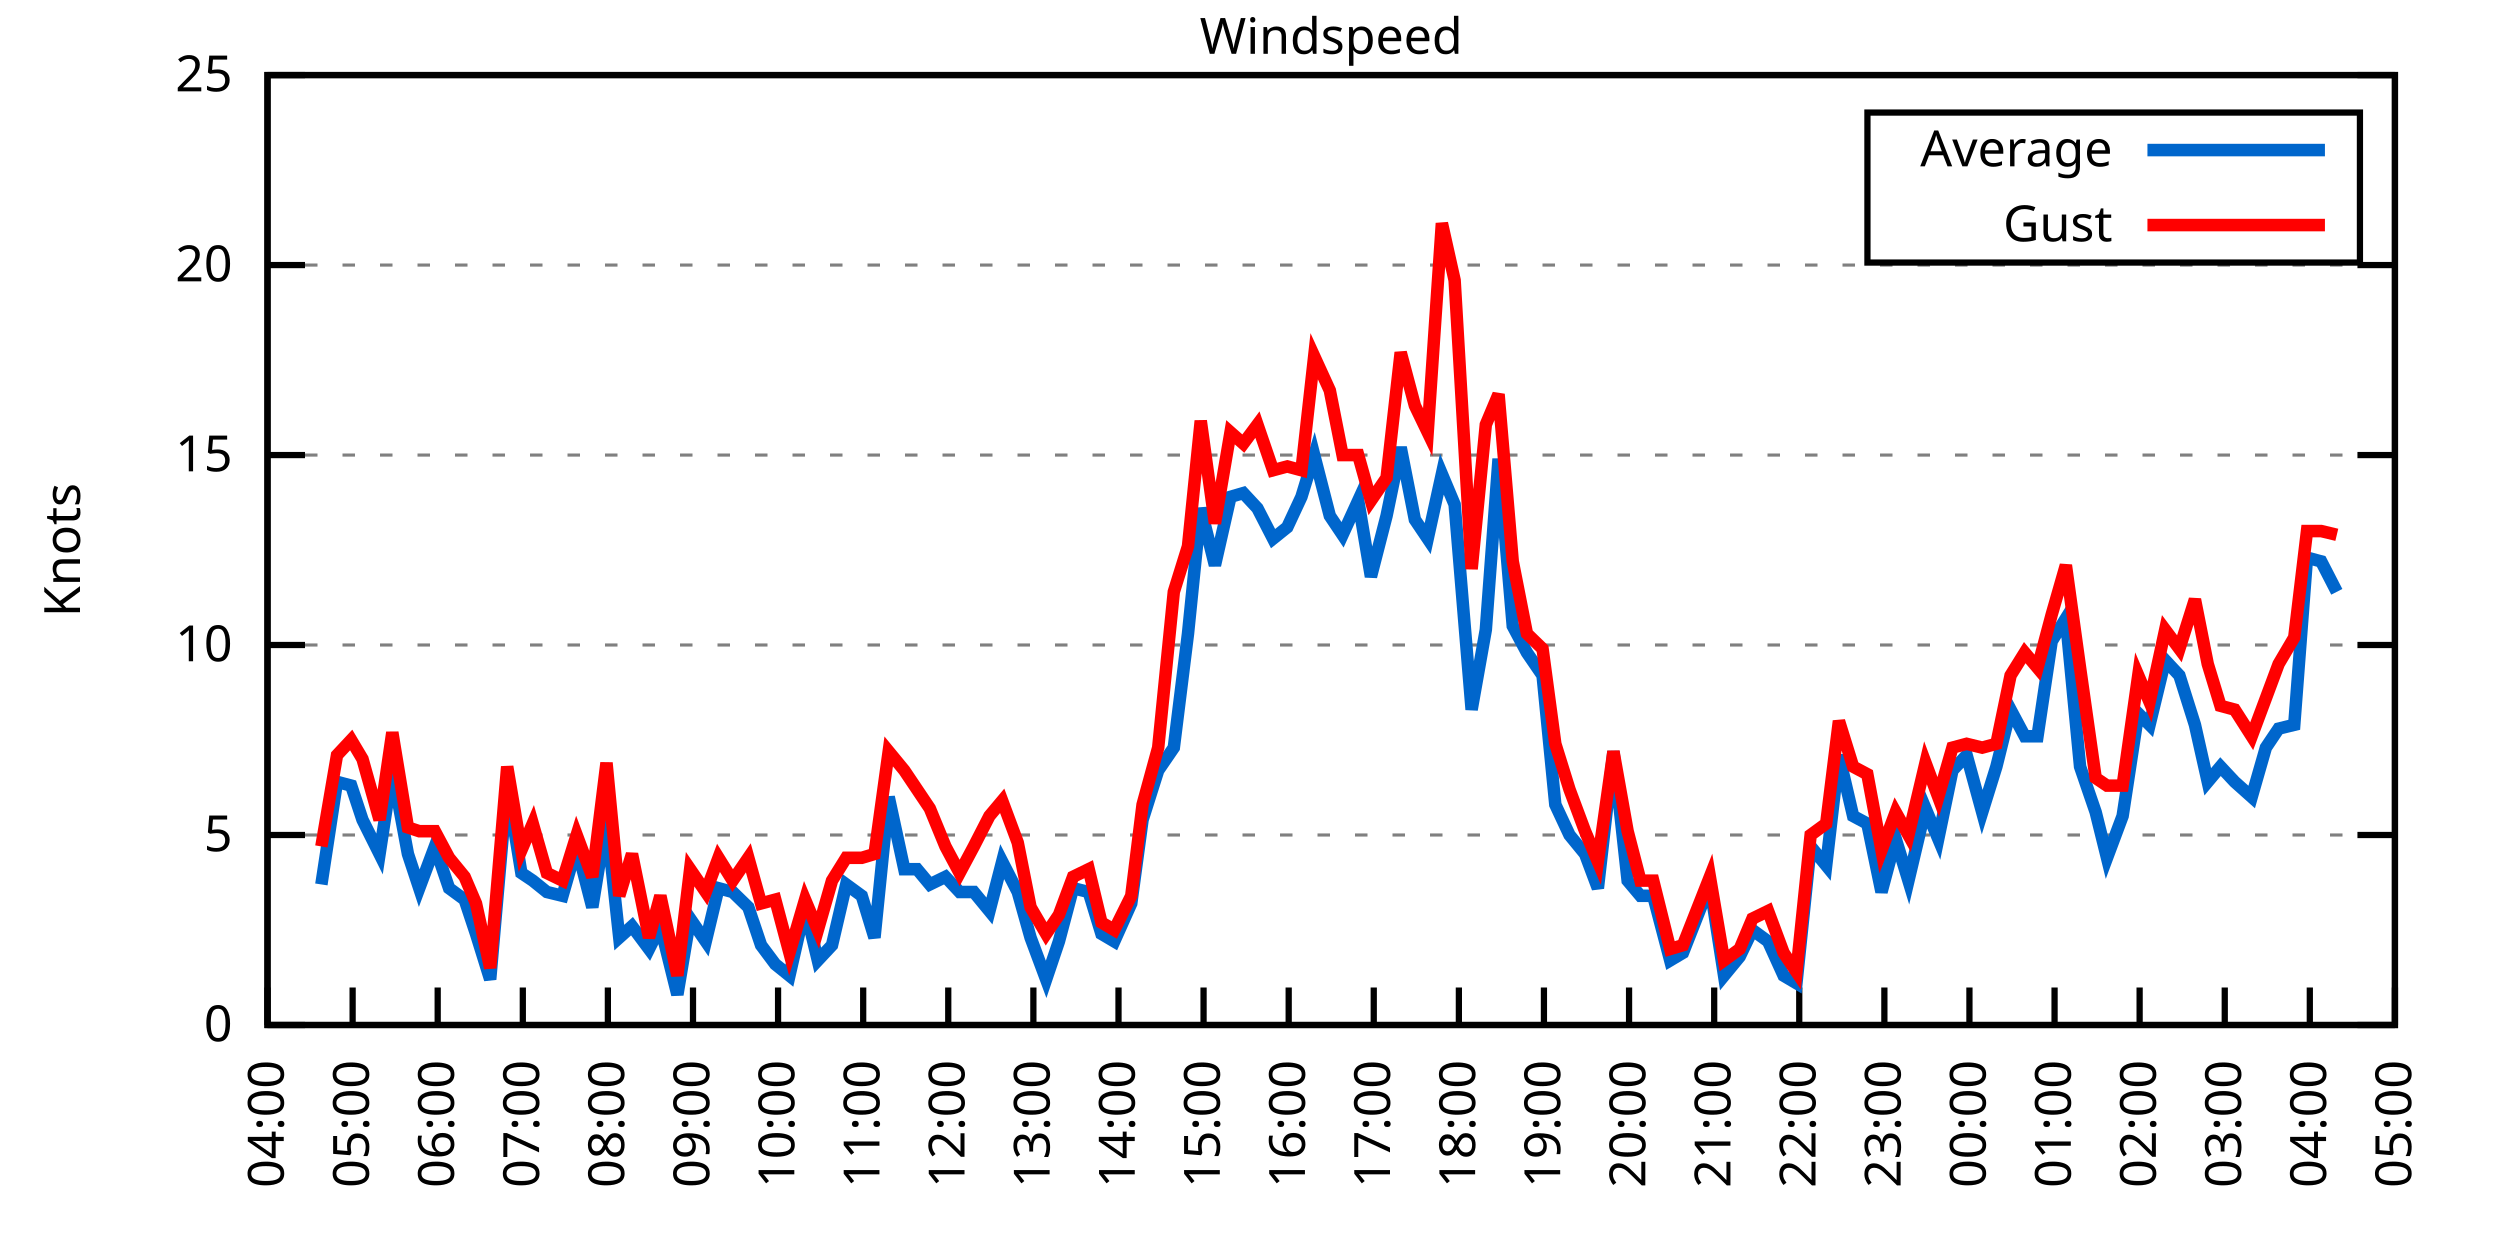
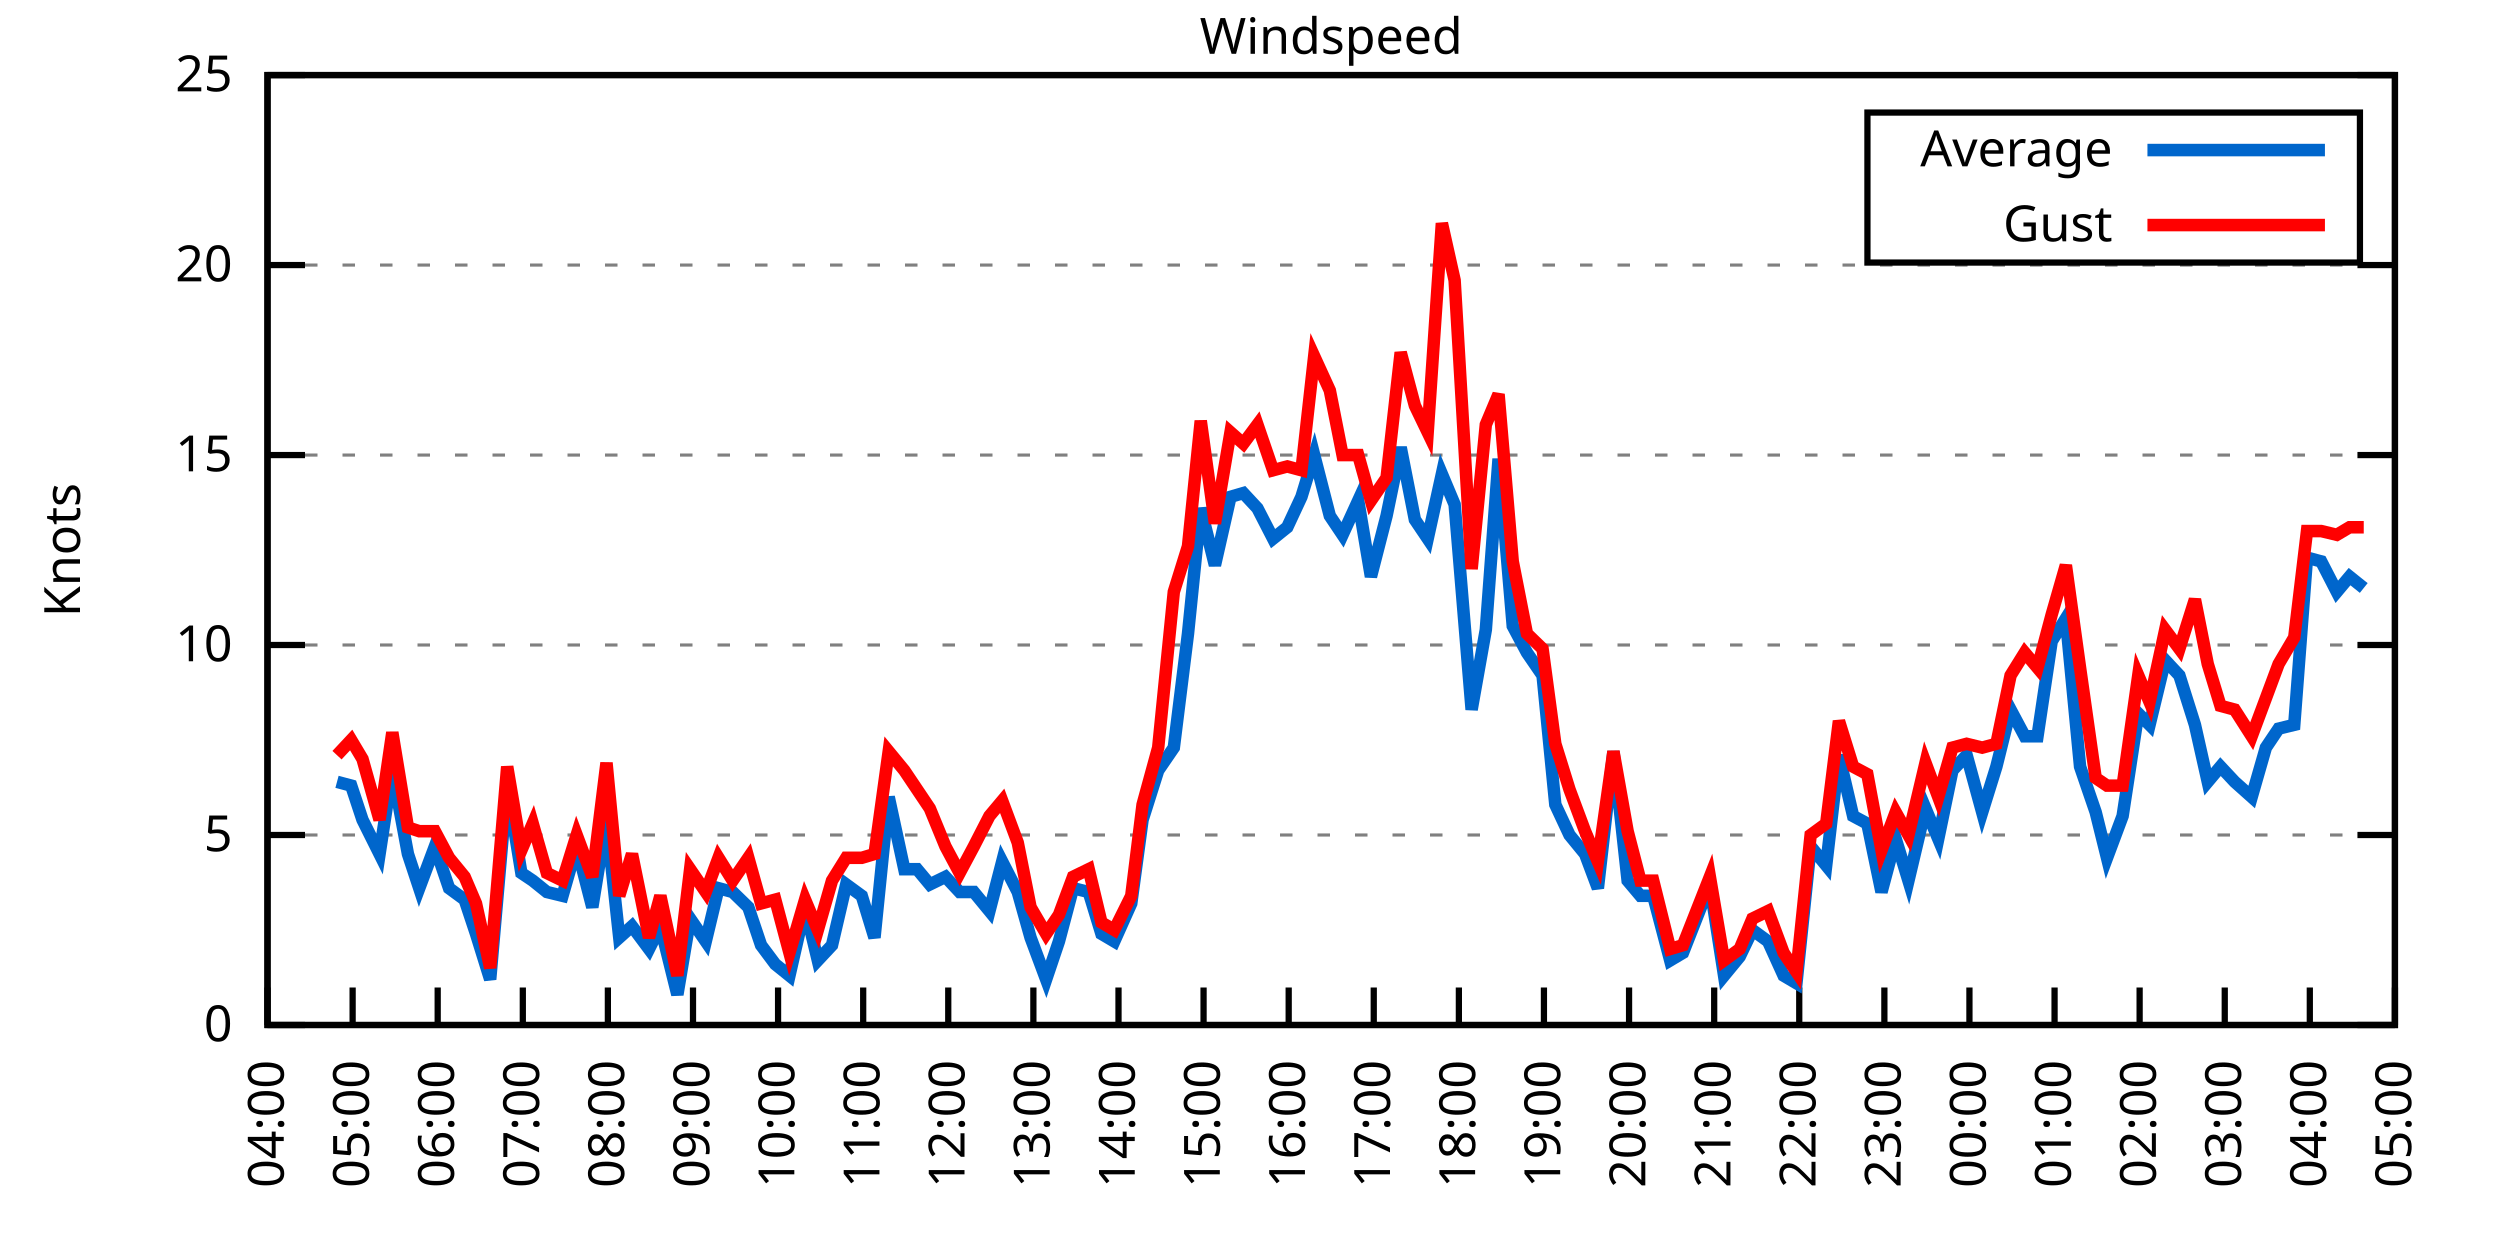
<svg xmlns="http://www.w3.org/2000/svg" xmlns:xlink="http://www.w3.org/1999/xlink" width="400" height="200" viewBox="0 0 400 200">
  <g id="gnuplot_canvas">
    <rect x="0" y="0" width="400" height="200" fill="none" />
    <defs>
      <circle id="gpDot" r="0.5" stroke-width="0.5" stroke="currentColor" />
      <path id="gpPt0" stroke-width="0.333" stroke="currentColor" d="M-1,0 h2 M0,-1 v2" />
      <path id="gpPt1" stroke-width="0.333" stroke="currentColor" d="M-1,-1 L1,1 M1,-1 L-1,1" />
      <path id="gpPt2" stroke-width="0.333" stroke="currentColor" d="M-1,0 L1,0 M0,-1 L0,1 M-1,-1 L1,1 M-1,1 L1,-1" />
      <rect id="gpPt3" stroke-width="0.333" stroke="currentColor" x="-1" y="-1" width="2" height="2" />
      <rect id="gpPt4" stroke-width="0.333" stroke="currentColor" fill="currentColor" x="-1" y="-1" width="2" height="2" />
      <circle id="gpPt5" stroke-width="0.333" stroke="currentColor" cx="0" cy="0" r="1" />
      <use xlink:href="#gpPt5" id="gpPt6" fill="currentColor" stroke="none" />
      <path id="gpPt7" stroke-width="0.333" stroke="currentColor" d="M0,-1.33 L-1.33,0.67 L1.33,0.67 z" />
      <use xlink:href="#gpPt7" id="gpPt8" fill="currentColor" stroke="none" />
      <use xlink:href="#gpPt7" id="gpPt9" stroke="currentColor" transform="rotate(180)" />
      <use xlink:href="#gpPt9" id="gpPt10" fill="currentColor" stroke="none" />
      <use xlink:href="#gpPt3" id="gpPt11" stroke="currentColor" transform="rotate(45)" />
      <use xlink:href="#gpPt11" id="gpPt12" fill="currentColor" stroke="none" />
      <path id="gpPt13" stroke-width="0.333" stroke="currentColor" d="M0,1.330 L1.265,0.411 L0.782,-1.067 L-0.782,-1.076 L-1.265,0.411 z" />
      <use xlink:href="#gpPt13" id="gpPt14" fill="currentColor" stroke="none" />
      <filter id="textbox" filterUnits="objectBoundingBox" x="0" y="0" height="1" width="1">
        <feFlood flood-color="white" flood-opacity="1" result="bgnd" />
        <feComposite in="SourceGraphic" in2="bgnd" operator="atop" />
      </filter>
      <filter id="greybox" filterUnits="objectBoundingBox" x="0" y="0" height="1" width="1">
        <feFlood flood-color="lightgrey" flood-opacity="1" result="grey" />
        <feComposite in="SourceGraphic" in2="grey" operator="atop" />
      </filter>
    </defs>
    <g fill="none" color="white" stroke="currentColor" stroke-width="1.00" stroke-linecap="butt" stroke-linejoin="miter">
</g>
    <g fill="none" color="black" stroke="currentColor" stroke-width="1.00" stroke-linecap="butt" stroke-linejoin="miter">
      <g stroke="none" shape-rendering="crispEdges">
        <polygon fill="rgb(255, 255, 255)" points="42.80,164.00 383.18,164.00 383.18,12.02 42.80,12.02 " />
      </g>
    </g>
    <g fill="none" color="black" stroke="currentColor" stroke-width="1.00" stroke-linecap="butt" stroke-linejoin="miter">
</g>
    <g fill="none" color="black" stroke="black" stroke-width="0.50" stroke-linecap="butt" stroke-linejoin="miter">
</g>
    <g fill="none" color="gray" stroke="currentColor" stroke-width="0.50" stroke-linecap="butt" stroke-linejoin="miter">
      <path stroke="gray" stroke-dasharray="2,4" class="gridline" d="M42.80,164.00 L383.19,164.00  " />
    </g>
    <g fill="none" color="gray" stroke="gray" stroke-width="1.00" stroke-linecap="butt" stroke-linejoin="miter">
</g>
    <g fill="none" color="black" stroke="currentColor" stroke-width="1.00" stroke-linecap="butt" stroke-linejoin="miter">
      <path stroke="black" d="M42.80,164.00 L48.80,164.00 M383.19,164.00 L377.19,164.00  " />
      <g transform="translate(37.20,166.60)" stroke="none" fill="black" font-family="Sans" font-size="8.00" text-anchor="end">
        <text>
          <tspan font-family="Sans"> 0</tspan>
        </text>
      </g>
    </g>
    <g fill="none" color="black" stroke="currentColor" stroke-width="1.00" stroke-linecap="butt" stroke-linejoin="miter">
</g>
    <g fill="none" color="black" stroke="black" stroke-width="0.50" stroke-linecap="butt" stroke-linejoin="miter">
</g>
    <g fill="none" color="gray" stroke="currentColor" stroke-width="0.50" stroke-linecap="butt" stroke-linejoin="miter">
      <path stroke="gray" stroke-dasharray="2,4" class="gridline" d="M42.80,133.60 L383.19,133.60  " />
    </g>
    <g fill="none" color="gray" stroke="gray" stroke-width="1.00" stroke-linecap="butt" stroke-linejoin="miter">
</g>
    <g fill="none" color="black" stroke="currentColor" stroke-width="1.00" stroke-linecap="butt" stroke-linejoin="miter">
      <path stroke="black" d="M42.80,133.60 L48.80,133.60 M383.19,133.60 L377.19,133.60  " />
      <g transform="translate(37.20,136.20)" stroke="none" fill="black" font-family="Sans" font-size="8.00" text-anchor="end">
        <text>
          <tspan font-family="Sans"> 5</tspan>
        </text>
      </g>
    </g>
    <g fill="none" color="black" stroke="currentColor" stroke-width="1.00" stroke-linecap="butt" stroke-linejoin="miter">
</g>
    <g fill="none" color="black" stroke="black" stroke-width="0.50" stroke-linecap="butt" stroke-linejoin="miter">
</g>
    <g fill="none" color="gray" stroke="currentColor" stroke-width="0.50" stroke-linecap="butt" stroke-linejoin="miter">
      <path stroke="gray" stroke-dasharray="2,4" class="gridline" d="M42.80,103.20 L383.19,103.20  " />
    </g>
    <g fill="none" color="gray" stroke="gray" stroke-width="1.00" stroke-linecap="butt" stroke-linejoin="miter">
</g>
    <g fill="none" color="black" stroke="currentColor" stroke-width="1.00" stroke-linecap="butt" stroke-linejoin="miter">
      <path stroke="black" d="M42.80,103.20 L48.80,103.20 M383.19,103.20 L377.19,103.20  " />
      <g transform="translate(37.20,105.80)" stroke="none" fill="black" font-family="Sans" font-size="8.00" text-anchor="end">
        <text>
          <tspan font-family="Sans"> 10</tspan>
        </text>
      </g>
    </g>
    <g fill="none" color="black" stroke="currentColor" stroke-width="1.00" stroke-linecap="butt" stroke-linejoin="miter">
</g>
    <g fill="none" color="black" stroke="black" stroke-width="0.50" stroke-linecap="butt" stroke-linejoin="miter">
</g>
    <g fill="none" color="gray" stroke="currentColor" stroke-width="0.50" stroke-linecap="butt" stroke-linejoin="miter">
      <path stroke="gray" stroke-dasharray="2,4" class="gridline" d="M42.80,72.81 L383.19,72.81  " />
    </g>
    <g fill="none" color="gray" stroke="gray" stroke-width="1.00" stroke-linecap="butt" stroke-linejoin="miter">
</g>
    <g fill="none" color="black" stroke="currentColor" stroke-width="1.00" stroke-linecap="butt" stroke-linejoin="miter">
      <path stroke="black" d="M42.80,72.81 L48.80,72.81 M383.19,72.81 L377.19,72.81  " />
      <g transform="translate(37.20,75.41)" stroke="none" fill="black" font-family="Sans" font-size="8.00" text-anchor="end">
        <text>
          <tspan font-family="Sans"> 15</tspan>
        </text>
      </g>
    </g>
    <g fill="none" color="black" stroke="currentColor" stroke-width="1.00" stroke-linecap="butt" stroke-linejoin="miter">
</g>
    <g fill="none" color="black" stroke="black" stroke-width="0.50" stroke-linecap="butt" stroke-linejoin="miter">
</g>
    <g fill="none" color="gray" stroke="currentColor" stroke-width="0.50" stroke-linecap="butt" stroke-linejoin="miter">
      <path stroke="gray" stroke-dasharray="2,4" class="gridline" d="M42.80,42.41 L383.19,42.41  " />
    </g>
    <g fill="none" color="gray" stroke="gray" stroke-width="1.00" stroke-linecap="butt" stroke-linejoin="miter">
</g>
    <g fill="none" color="black" stroke="currentColor" stroke-width="1.00" stroke-linecap="butt" stroke-linejoin="miter">
      <path stroke="black" d="M42.80,42.41 L48.80,42.41 M383.19,42.41 L377.19,42.41  " />
      <g transform="translate(37.20,45.01)" stroke="none" fill="black" font-family="Sans" font-size="8.00" text-anchor="end">
        <text>
          <tspan font-family="Sans"> 20</tspan>
        </text>
      </g>
    </g>
    <g fill="none" color="black" stroke="currentColor" stroke-width="1.00" stroke-linecap="butt" stroke-linejoin="miter">
</g>
    <g fill="none" color="black" stroke="black" stroke-width="0.50" stroke-linecap="butt" stroke-linejoin="miter">
</g>
    <g fill="none" color="gray" stroke="currentColor" stroke-width="0.50" stroke-linecap="butt" stroke-linejoin="miter">
      <path stroke="gray" stroke-dasharray="2,4" class="gridline" d="M42.80,12.01 L383.19,12.01  " />
    </g>
    <g fill="none" color="gray" stroke="gray" stroke-width="1.00" stroke-linecap="butt" stroke-linejoin="miter">
</g>
    <g fill="none" color="black" stroke="currentColor" stroke-width="1.00" stroke-linecap="butt" stroke-linejoin="miter">
      <path stroke="black" d="M42.80,12.01 L48.80,12.01 M383.19,12.01 L377.19,12.01  " />
      <g transform="translate(37.20,14.61)" stroke="none" fill="black" font-family="Sans" font-size="8.00" text-anchor="end">
        <text>
          <tspan font-family="Sans"> 25</tspan>
        </text>
      </g>
    </g>
    <g fill="none" color="black" stroke="currentColor" stroke-width="1.00" stroke-linecap="butt" stroke-linejoin="miter">
      <path stroke="black" d="M42.80,164.00 L42.80,158.00  " />
      <g transform="translate(45.40,169.60) rotate(270.00)" stroke="none" fill="black" font-family="Sans" font-size="8.00" text-anchor="end">
        <text>
          <tspan font-family="Sans">04:00</tspan>
        </text>
      </g>
    </g>
    <g fill="none" color="black" stroke="currentColor" stroke-width="1.00" stroke-linecap="butt" stroke-linejoin="miter">
      <path stroke="black" d="M56.42,164.00 L56.42,158.00  " />
      <g transform="translate(59.02,169.60) rotate(270.00)" stroke="none" fill="black" font-family="Sans" font-size="8.00" text-anchor="end">
        <text>
          <tspan font-family="Sans">05:00</tspan>
        </text>
      </g>
    </g>
    <g fill="none" color="black" stroke="currentColor" stroke-width="1.00" stroke-linecap="butt" stroke-linejoin="miter">
      <path stroke="black" d="M70.03,164.00 L70.03,158.00  " />
      <g transform="translate(72.63,169.60) rotate(270.00)" stroke="none" fill="black" font-family="Sans" font-size="8.00" text-anchor="end">
        <text>
          <tspan font-family="Sans">06:00</tspan>
        </text>
      </g>
    </g>
    <g fill="none" color="black" stroke="currentColor" stroke-width="1.00" stroke-linecap="butt" stroke-linejoin="miter">
      <path stroke="black" d="M83.65,164.00 L83.65,158.00  " />
      <g transform="translate(86.25,169.60) rotate(270.00)" stroke="none" fill="black" font-family="Sans" font-size="8.00" text-anchor="end">
        <text>
          <tspan font-family="Sans">07:00</tspan>
        </text>
      </g>
    </g>
    <g fill="none" color="black" stroke="currentColor" stroke-width="1.00" stroke-linecap="butt" stroke-linejoin="miter">
      <path stroke="black" d="M97.26,164.00 L97.26,158.00  " />
      <g transform="translate(99.86,169.60) rotate(270.00)" stroke="none" fill="black" font-family="Sans" font-size="8.00" text-anchor="end">
        <text>
          <tspan font-family="Sans">08:00</tspan>
        </text>
      </g>
    </g>
    <g fill="none" color="black" stroke="currentColor" stroke-width="1.00" stroke-linecap="butt" stroke-linejoin="miter">
      <path stroke="black" d="M110.88,164.00 L110.88,158.00  " />
      <g transform="translate(113.48,169.60) rotate(270.00)" stroke="none" fill="black" font-family="Sans" font-size="8.00" text-anchor="end">
        <text>
          <tspan font-family="Sans">09:00</tspan>
        </text>
      </g>
    </g>
    <g fill="none" color="black" stroke="currentColor" stroke-width="1.00" stroke-linecap="butt" stroke-linejoin="miter">
      <path stroke="black" d="M124.49,164.00 L124.49,158.00  " />
      <g transform="translate(127.09,169.60) rotate(270.00)" stroke="none" fill="black" font-family="Sans" font-size="8.00" text-anchor="end">
        <text>
          <tspan font-family="Sans">10:00</tspan>
        </text>
      </g>
    </g>
    <g fill="none" color="black" stroke="currentColor" stroke-width="1.00" stroke-linecap="butt" stroke-linejoin="miter">
      <path stroke="black" d="M138.11,164.00 L138.11,158.00  " />
      <g transform="translate(140.71,169.60) rotate(270.00)" stroke="none" fill="black" font-family="Sans" font-size="8.00" text-anchor="end">
        <text>
          <tspan font-family="Sans">11:00</tspan>
        </text>
      </g>
    </g>
    <g fill="none" color="black" stroke="currentColor" stroke-width="1.00" stroke-linecap="butt" stroke-linejoin="miter">
      <path stroke="black" d="M151.72,164.00 L151.72,158.00  " />
      <g transform="translate(154.32,169.60) rotate(270.00)" stroke="none" fill="black" font-family="Sans" font-size="8.00" text-anchor="end">
        <text>
          <tspan font-family="Sans">12:00</tspan>
        </text>
      </g>
    </g>
    <g fill="none" color="black" stroke="currentColor" stroke-width="1.00" stroke-linecap="butt" stroke-linejoin="miter">
      <path stroke="black" d="M165.34,164.00 L165.34,158.00  " />
      <g transform="translate(167.94,169.60) rotate(270.00)" stroke="none" fill="black" font-family="Sans" font-size="8.00" text-anchor="end">
        <text>
          <tspan font-family="Sans">13:00</tspan>
        </text>
      </g>
    </g>
    <g fill="none" color="black" stroke="currentColor" stroke-width="1.00" stroke-linecap="butt" stroke-linejoin="miter">
      <path stroke="black" d="M178.96,164.00 L178.96,158.00  " />
      <g transform="translate(181.56,169.60) rotate(270.00)" stroke="none" fill="black" font-family="Sans" font-size="8.00" text-anchor="end">
        <text>
          <tspan font-family="Sans">14:00</tspan>
        </text>
      </g>
    </g>
    <g fill="none" color="black" stroke="currentColor" stroke-width="1.00" stroke-linecap="butt" stroke-linejoin="miter">
      <path stroke="black" d="M192.57,164.00 L192.57,158.00  " />
      <g transform="translate(195.17,169.60) rotate(270.00)" stroke="none" fill="black" font-family="Sans" font-size="8.00" text-anchor="end">
        <text>
          <tspan font-family="Sans">15:00</tspan>
        </text>
      </g>
    </g>
    <g fill="none" color="black" stroke="currentColor" stroke-width="1.00" stroke-linecap="butt" stroke-linejoin="miter">
      <path stroke="black" d="M206.19,164.00 L206.19,158.00  " />
      <g transform="translate(208.79,169.60) rotate(270.00)" stroke="none" fill="black" font-family="Sans" font-size="8.00" text-anchor="end">
        <text>
          <tspan font-family="Sans">16:00</tspan>
        </text>
      </g>
    </g>
    <g fill="none" color="black" stroke="currentColor" stroke-width="1.00" stroke-linecap="butt" stroke-linejoin="miter">
      <path stroke="black" d="M219.80,164.00 L219.80,158.00  " />
      <g transform="translate(222.40,169.60) rotate(270.00)" stroke="none" fill="black" font-family="Sans" font-size="8.00" text-anchor="end">
        <text>
          <tspan font-family="Sans">17:00</tspan>
        </text>
      </g>
    </g>
    <g fill="none" color="black" stroke="currentColor" stroke-width="1.00" stroke-linecap="butt" stroke-linejoin="miter">
      <path stroke="black" d="M233.42,164.00 L233.42,158.00  " />
      <g transform="translate(236.02,169.60) rotate(270.00)" stroke="none" fill="black" font-family="Sans" font-size="8.00" text-anchor="end">
        <text>
          <tspan font-family="Sans">18:00</tspan>
        </text>
      </g>
    </g>
    <g fill="none" color="black" stroke="currentColor" stroke-width="1.00" stroke-linecap="butt" stroke-linejoin="miter">
      <path stroke="black" d="M247.03,164.00 L247.03,158.00  " />
      <g transform="translate(249.63,169.60) rotate(270.00)" stroke="none" fill="black" font-family="Sans" font-size="8.00" text-anchor="end">
        <text>
          <tspan font-family="Sans">19:00</tspan>
        </text>
      </g>
    </g>
    <g fill="none" color="black" stroke="currentColor" stroke-width="1.00" stroke-linecap="butt" stroke-linejoin="miter">
      <path stroke="black" d="M260.65,164.00 L260.65,158.00  " />
      <g transform="translate(263.25,169.60) rotate(270.00)" stroke="none" fill="black" font-family="Sans" font-size="8.00" text-anchor="end">
        <text>
          <tspan font-family="Sans">20:00</tspan>
        </text>
      </g>
    </g>
    <g fill="none" color="black" stroke="currentColor" stroke-width="1.00" stroke-linecap="butt" stroke-linejoin="miter">
      <path stroke="black" d="M274.27,164.00 L274.27,158.00  " />
      <g transform="translate(276.87,169.60) rotate(270.00)" stroke="none" fill="black" font-family="Sans" font-size="8.00" text-anchor="end">
        <text>
          <tspan font-family="Sans">21:00</tspan>
        </text>
      </g>
    </g>
    <g fill="none" color="black" stroke="currentColor" stroke-width="1.00" stroke-linecap="butt" stroke-linejoin="miter">
      <path stroke="black" d="M287.88,164.00 L287.88,158.00  " />
      <g transform="translate(290.48,169.60) rotate(270.00)" stroke="none" fill="black" font-family="Sans" font-size="8.00" text-anchor="end">
        <text>
          <tspan font-family="Sans">22:00</tspan>
        </text>
      </g>
    </g>
    <g fill="none" color="black" stroke="currentColor" stroke-width="1.00" stroke-linecap="butt" stroke-linejoin="miter">
      <path stroke="black" d="M301.50,164.00 L301.50,158.00  " />
      <g transform="translate(304.10,169.60) rotate(270.00)" stroke="none" fill="black" font-family="Sans" font-size="8.00" text-anchor="end">
        <text>
          <tspan font-family="Sans">23:00</tspan>
        </text>
      </g>
    </g>
    <g fill="none" color="black" stroke="currentColor" stroke-width="1.00" stroke-linecap="butt" stroke-linejoin="miter">
      <path stroke="black" d="M315.11,164.00 L315.11,158.00  " />
      <g transform="translate(317.71,169.60) rotate(270.00)" stroke="none" fill="black" font-family="Sans" font-size="8.00" text-anchor="end">
        <text>
          <tspan font-family="Sans">00:00</tspan>
        </text>
      </g>
    </g>
    <g fill="none" color="black" stroke="currentColor" stroke-width="1.00" stroke-linecap="butt" stroke-linejoin="miter">
      <path stroke="black" d="M328.73,164.00 L328.73,158.00  " />
      <g transform="translate(331.33,169.60) rotate(270.00)" stroke="none" fill="black" font-family="Sans" font-size="8.00" text-anchor="end">
        <text>
          <tspan font-family="Sans">01:00</tspan>
        </text>
      </g>
    </g>
    <g fill="none" color="black" stroke="currentColor" stroke-width="1.00" stroke-linecap="butt" stroke-linejoin="miter">
      <path stroke="black" d="M342.34,164.00 L342.34,158.00  " />
      <g transform="translate(344.94,169.60) rotate(270.00)" stroke="none" fill="black" font-family="Sans" font-size="8.00" text-anchor="end">
        <text>
          <tspan font-family="Sans">02:00</tspan>
        </text>
      </g>
    </g>
    <g fill="none" color="black" stroke="currentColor" stroke-width="1.00" stroke-linecap="butt" stroke-linejoin="miter">
      <path stroke="black" d="M355.96,164.00 L355.96,158.00  " />
      <g transform="translate(358.56,169.60) rotate(270.00)" stroke="none" fill="black" font-family="Sans" font-size="8.00" text-anchor="end">
        <text>
          <tspan font-family="Sans">03:00</tspan>
        </text>
      </g>
    </g>
    <g fill="none" color="black" stroke="currentColor" stroke-width="1.00" stroke-linecap="butt" stroke-linejoin="miter">
      <path stroke="black" d="M369.57,164.00 L369.57,158.00  " />
      <g transform="translate(372.17,169.60) rotate(270.00)" stroke="none" fill="black" font-family="Sans" font-size="8.00" text-anchor="end">
        <text>
          <tspan font-family="Sans">04:00</tspan>
        </text>
      </g>
    </g>
    <g fill="none" color="black" stroke="currentColor" stroke-width="1.00" stroke-linecap="butt" stroke-linejoin="miter">
      <path stroke="black" d="M383.19,164.00 L383.19,158.00  " />
      <g transform="translate(385.79,169.60) rotate(270.00)" stroke="none" fill="black" font-family="Sans" font-size="8.00" text-anchor="end">
        <text>
          <tspan font-family="Sans">05:00</tspan>
        </text>
      </g>
    </g>
    <g fill="none" color="black" stroke="currentColor" stroke-width="1.00" stroke-linecap="butt" stroke-linejoin="miter">
</g>
    <g fill="none" color="black" stroke="currentColor" stroke-width="1.00" stroke-linecap="butt" stroke-linejoin="miter">
      <path stroke="black" d="M42.80,12.01 L42.80,164.00 L383.19,164.00 L383.19,12.01 L42.80,12.01 Z  " />
    </g>
    <g fill="none" color="black" stroke="currentColor" stroke-width="1.00" stroke-linecap="butt" stroke-linejoin="miter">
</g>
    <g fill="none" color="black" stroke="currentColor" stroke-width="1.00" stroke-linecap="butt" stroke-linejoin="miter">
      <path stroke="black" d="M298.79,42.01 L298.79,18.01 L377.59,18.01 L377.59,42.01 L298.79,42.01 Z  " />
    </g>
    <g id="Windspeed_plot_1">
      <g fill="none" color="white" stroke="black" stroke-width="2.00" stroke-linecap="butt" stroke-linejoin="miter">
</g>
      <g fill="none" color="black" stroke="currentColor" stroke-width="2.00" stroke-linecap="butt" stroke-linejoin="miter">
        <g transform="translate(337.99,26.61)" stroke="none" fill="black" font-family="Sans" font-size="8.00" text-anchor="end">
          <text>
            <tspan font-family="Sans">Average</tspan>
          </text>
        </g>
      </g>
      <g fill="none" color="black" stroke="currentColor" stroke-width="2.00" stroke-linecap="butt" stroke-linejoin="miter">
-         <path stroke="rgb(  0, 102, 204)" d="M343.59,24.01 L371.99,24.01 M51.42,141.51 L53.92,125.09 L56.19,125.70 L58.00,131.17 L60.73,136.64 L62.77,123.27   L65.27,136.64 L67.08,142.11 L69.58,135.43 L71.85,142.11 L74.34,143.94 L76.16,149.41 L78.43,156.70 L81.15,125.70   L83.42,139.68 L85.24,140.90 L87.50,142.72 L90.00,143.33 L92.27,135.43 L94.77,145.15 L97.04,131.17 L99.08,150.02   L101.12,148.19 L103.84,151.84 L105.66,148.19 L108.38,159.14 L110.42,146.98 L112.92,150.62 L114.96,142.11 L117.23,142.72   L119.73,145.15 L121.77,151.23 L124.04,154.27 L126.31,156.10 L128.81,145.15 L130.85,153.66 L133.12,151.23 L135.39,141.51   L137.88,143.33 L139.92,150.02 L142.19,127.52 L144.69,139.07 L146.73,139.07 L148.77,141.51 L151.27,140.29 L153.54,142.72   L155.81,142.72 L158.31,145.76 L160.35,137.86 L162.84,142.72 L164.89,150.02 L167.38,156.70 L169.43,150.62 L171.69,142.11   L174.19,142.72 L176.23,149.41 L178.28,150.62 L181.00,144.55 L182.81,131.17 L185.31,123.27 L187.81,119.62 L190.08,101.38   L192.12,81.32 L194.39,90.44 L196.88,79.49 L198.93,78.89 L201.19,81.32 L203.69,86.18 L205.96,84.36 L208.23,79.49   L210.27,72.81 L212.77,82.53 L214.81,85.57 L217.31,80.10 L219.35,92.26 L221.85,82.53 L224.11,71.59 L226.38,83.14   L228.43,86.18 L230.70,75.85 L232.74,80.71 L235.46,113.54 L237.73,100.77 L239.77,73.41 L242.04,100.16 L244.31,104.42   L246.81,108.07 L248.85,128.74 L251.12,133.60 L253.61,136.64 L255.66,142.11 L258.15,120.23 L260.42,140.90 L262.47,143.33   L264.51,143.33 L267.23,153.66 L269.27,152.45 L273.58,141.51 L275.85,156.10 L278.35,153.06 L280.39,148.80 L282.89,150.62   L285.38,156.10 L287.43,157.31 L289.70,135.43 L292.19,138.47 L294.23,120.83 L296.50,130.56 L298.77,131.78 L301.04,142.72   L303.31,134.21 L305.35,140.90 L308.08,129.35 L310.12,134.21 L312.39,123.27 L314.66,120.83 L317.15,129.95 L319.42,122.66   L321.69,113.54 L323.96,117.80 L326.00,117.80 L328.27,102.60 L330.54,98.95 L332.81,122.66 L335.31,129.95 L337.12,137.25   L339.62,130.56 L342.12,114.15 L343.93,115.97 L346.43,105.64 L348.70,108.07 L351.19,115.97 L353.24,125.09 L355.28,122.66   L357.55,125.09 L360.27,127.52 L362.54,119.62 L364.58,116.58 L367.08,115.97 L369.12,89.22 L371.39,89.83 L373.89,94.69    " />
+         <path stroke="rgb(  0, 102, 204)" d="M343.59,24.01 L371.99,24.01 M53.92,125.09 L56.19,125.70 L58.00,131.17 L60.73,136.64 L62.77,123.27 L65.27,136.64   L67.08,142.11 L69.58,135.43 L71.85,142.11 L74.34,143.94 L76.16,149.41 L78.43,156.70 L81.15,125.70 L83.42,139.68   L85.24,140.90 L87.50,142.72 L90.00,143.33 L92.27,135.43 L94.77,145.15 L97.04,131.17 L99.08,150.02 L101.12,148.19   L103.84,151.84 L105.66,148.19 L108.38,159.14 L110.42,146.98 L112.92,150.62 L114.96,142.11 L117.23,142.72 L119.73,145.15   L121.77,151.23 L124.04,154.27 L126.31,156.10 L128.81,145.15 L130.85,153.66 L133.12,151.23 L135.39,141.51 L137.88,143.33   L139.92,150.02 L142.19,127.52 L144.69,139.07 L146.73,139.07 L148.77,141.51 L151.27,140.29 L153.54,142.72 L155.81,142.72   L158.31,145.76 L160.35,137.86 L162.84,142.72 L164.89,150.02 L167.38,156.70 L169.43,150.62 L171.69,142.11 L174.19,142.72   L176.23,149.41 L178.28,150.62 L181.00,144.55 L182.81,131.17 L185.31,123.27 L187.81,119.62 L190.08,101.38 L192.12,81.32   L194.39,90.44 L196.88,79.49 L198.93,78.89 L201.19,81.32 L203.69,86.18 L205.96,84.36 L208.23,79.49 L210.27,72.81   L212.77,82.53 L214.81,85.57 L217.31,80.10 L219.35,92.26 L221.85,82.53 L224.11,71.59 L226.38,83.14 L228.43,86.18   L230.70,75.85 L232.74,80.71 L235.46,113.54 L237.73,100.77 L239.77,73.41 L242.04,100.16 L244.31,104.42 L246.81,108.07   L248.85,128.74 L251.12,133.60 L253.61,136.64 L255.66,142.11 L258.15,120.23 L260.42,140.90 L262.47,143.33 L264.51,143.33   L267.23,153.66 L269.27,152.45 L273.58,141.51 L275.85,156.10 L278.35,153.06 L280.39,148.80 L282.89,150.62 L285.38,156.10   L287.43,157.31 L289.70,135.43 L292.19,138.47 L294.23,120.83 L296.50,130.56 L298.77,131.78 L301.04,142.72 L303.31,134.21   L305.35,140.90 L308.08,129.35 L310.12,134.21 L312.39,123.27 L314.66,120.83 L317.15,129.95 L319.42,122.66 L321.69,113.54   L323.96,117.80 L326.00,117.80 L328.27,102.60 L330.54,98.95 L332.81,122.66 L335.31,129.95 L337.12,137.25 L339.62,130.56   L342.12,114.15 L343.93,115.97 L346.43,105.64 L348.70,108.07 L351.19,115.97 L353.24,125.09 L355.28,122.66 L357.55,125.09   L360.27,127.52 L362.54,119.62 L364.58,116.58 L367.08,115.97 L369.12,89.22 L371.39,89.83 L373.89,94.69 L375.93,92.26   L378.20,94.08  " />
      </g>
    </g>
    <g id="Windspeed_plot_2">
      <g fill="none" color="black" stroke="currentColor" stroke-width="2.00" stroke-linecap="butt" stroke-linejoin="miter">
        <g transform="translate(337.99,38.61)" stroke="none" fill="black" font-family="Sans" font-size="8.00" text-anchor="end">
          <text>
            <tspan font-family="Sans">Gust</tspan>
          </text>
        </g>
      </g>
      <g fill="none" color="black" stroke="currentColor" stroke-width="2.00" stroke-linecap="butt" stroke-linejoin="miter">
-         <path stroke="rgb(255,   0,   0)" d="M343.59,36.01 L371.99,36.01 M51.42,135.43 L53.92,120.83 L56.19,118.40 L58.00,121.44 L60.73,131.17 L62.77,117.19   L65.27,132.39 L67.08,132.99 L69.58,132.99 L71.85,137.25 L74.34,140.29 L76.16,144.55 L78.43,154.88 L81.15,122.66   L83.42,136.03 L85.24,131.78 L87.50,139.68 L90.00,140.90 L92.27,133.60 L94.77,140.29 L97.04,122.05 L99.08,143.33   L101.12,136.64 L103.84,150.02 L105.66,143.33 L108.38,156.10 L110.42,139.07 L112.92,142.72 L114.96,137.25 L117.23,140.90   L119.73,137.25 L121.77,144.55 L124.04,143.94 L126.31,152.45 L128.81,143.94 L130.85,148.80 L133.12,140.90 L135.39,137.25   L137.88,137.25 L139.92,136.64 L142.19,120.23 L144.69,123.27 L146.73,126.31 L148.77,129.35 L151.27,135.43 L153.54,139.68   L155.81,135.43 L158.31,130.56 L160.35,128.13 L162.84,134.82 L164.89,145.15 L167.38,149.41 L169.43,146.37 L171.69,140.29   L174.19,139.07 L176.23,147.59 L178.28,148.80 L181.00,143.33 L182.81,128.74 L185.31,119.62 L187.81,94.69 L190.08,87.40   L192.12,67.33 L194.39,83.75 L196.88,69.16 L198.93,70.98 L201.19,67.94 L203.69,75.24 L205.96,74.63 L208.23,75.24   L210.27,57.00 L212.77,62.47 L214.81,72.81 L217.31,72.81 L219.35,80.10 L221.85,76.45 L224.11,56.39 L226.38,64.90   L228.43,69.16 L230.70,35.72 L232.74,44.84 L235.46,91.04 L237.73,67.94 L239.77,63.08 L242.04,89.83 L244.31,101.38   L246.81,103.81 L248.85,119.01 L251.12,126.31 L253.61,132.99 L255.66,137.86 L258.15,120.23 L260.42,132.99 L262.47,140.90   L264.51,140.90 L267.23,151.84 L269.27,151.23 L273.58,140.29 L275.85,153.66 L278.35,151.84 L280.39,146.98 L282.89,145.76   L285.38,152.45 L287.43,155.49 L289.70,133.60 L292.19,131.78 L294.23,115.36 L296.50,122.66 L298.77,123.87 L301.04,136.03   L303.31,129.95 L305.35,133.60 L308.08,122.05 L310.12,127.52 L312.39,119.62 L314.66,119.01 L317.15,119.62 L319.42,119.01   L321.69,108.07 L323.96,104.42 L326.00,106.85 L328.27,98.34 L330.54,90.44 L332.81,106.85 L335.31,124.48 L337.12,125.70   L339.62,125.70 L342.12,108.07 L343.93,112.32 L346.43,100.77 L348.70,103.81 L351.19,95.91 L353.24,106.24 L355.28,112.93   L357.55,113.54 L360.27,117.80 L362.54,111.72 L364.58,106.24 L367.08,101.99 L369.12,84.97 L371.39,84.97 L373.89,85.57    " />
+         <path stroke="rgb(255,   0,   0)" d="M343.59,36.01 L371.99,36.01 M53.92,120.83 L56.19,118.40 L58.00,121.44 L60.73,131.17 L62.77,117.19 L65.27,132.39   L67.08,132.99 L69.58,132.99 L71.85,137.25 L74.34,140.29 L76.16,144.55 L78.43,154.88 L81.15,122.66 L83.42,136.03   L85.24,131.78 L87.50,139.68 L90.00,140.90 L92.27,133.60 L94.77,140.29 L97.04,122.05 L99.08,143.33 L101.12,136.64   L103.84,150.02 L105.66,143.33 L108.38,156.10 L110.42,139.07 L112.92,142.72 L114.96,137.25 L117.23,140.90 L119.73,137.25   L121.77,144.55 L124.04,143.94 L126.31,152.45 L128.81,143.94 L130.85,148.80 L133.12,140.90 L135.39,137.25 L137.88,137.25   L139.92,136.64 L142.19,120.23 L144.69,123.27 L146.73,126.31 L148.77,129.35 L151.27,135.43 L153.54,139.68 L155.81,135.43   L158.31,130.56 L160.35,128.13 L162.84,134.82 L164.89,145.15 L167.38,149.41 L169.43,146.37 L171.69,140.29 L174.19,139.07   L176.23,147.59 L178.28,148.80 L181.00,143.33 L182.81,128.74 L185.31,119.62 L187.81,94.69 L190.08,87.40 L192.12,67.33   L194.39,83.75 L196.88,69.16 L198.93,70.98 L201.19,67.94 L203.69,75.24 L205.96,74.63 L208.23,75.24 L210.27,57.00   L212.77,62.47 L214.81,72.81 L217.31,72.81 L219.35,80.10 L221.85,76.45 L224.11,56.39 L226.38,64.90 L228.43,69.16   L230.70,35.72 L232.74,44.84 L235.46,91.04 L237.73,67.94 L239.77,63.08 L242.04,89.83 L244.31,101.38 L246.81,103.81   L248.85,119.01 L251.12,126.31 L253.61,132.99 L255.66,137.86 L258.15,120.23 L260.42,132.99 L262.47,140.90 L264.51,140.90   L267.23,151.84 L269.27,151.23 L273.58,140.29 L275.85,153.66 L278.35,151.84 L280.39,146.98 L282.89,145.76 L285.38,152.45   L287.43,155.49 L289.70,133.60 L292.19,131.78 L294.23,115.36 L296.50,122.66 L298.77,123.87 L301.04,136.03 L303.31,129.95   L305.35,133.60 L308.08,122.05 L310.12,127.52 L312.39,119.62 L314.66,119.01 L317.15,119.62 L319.42,119.01 L321.69,108.07   L323.96,104.42 L326.00,106.85 L328.27,98.34 L330.54,90.44 L332.81,106.85 L335.31,124.48 L337.12,125.70 L339.62,125.70   L342.12,108.07 L343.93,112.32 L346.43,100.77 L348.70,103.81 L351.19,95.91 L353.24,106.24 L355.28,112.93 L357.55,113.54   L360.27,117.80 L362.54,111.72 L364.58,106.24 L367.08,101.99 L369.12,84.97 L371.39,84.97 L373.89,85.57 L375.93,84.36   L378.20,84.36  " />
      </g>
    </g>
    <g fill="none" color="black" stroke="currentColor" stroke-width="2.00" stroke-linecap="butt" stroke-linejoin="miter">
</g>
    <g fill="none" color="black" stroke="black" stroke-width="1.00" stroke-linecap="butt" stroke-linejoin="miter">
</g>
    <g fill="none" color="black" stroke="currentColor" stroke-width="1.00" stroke-linecap="butt" stroke-linejoin="miter">
      <path stroke="black" d="M42.80,12.01 L42.80,164.00 L383.19,164.00 L383.19,12.01 L42.80,12.01 Z  " />
      <g transform="translate(12.80,88.01) rotate(270.00)" stroke="none" fill="black" font-family="Sans" font-size="8.00" text-anchor="middle">
        <text>
          <tspan font-family="Sans">Knots</tspan>
        </text>
      </g>
    </g>
    <g fill="none" color="black" stroke="currentColor" stroke-width="1.00" stroke-linecap="butt" stroke-linejoin="miter">
</g>
    <g fill="none" color="black" stroke="currentColor" stroke-width="1.00" stroke-linecap="butt" stroke-linejoin="miter">
      <g transform="translate(212.99,8.61)" stroke="none" fill="black" font-family="Sans" font-size="8.00" text-anchor="middle">
        <text>
          <tspan font-family="Sans">Windspeed</tspan>
        </text>
      </g>
    </g>
    <g fill="none" color="black" stroke="currentColor" stroke-width="1.00" stroke-linecap="butt" stroke-linejoin="miter">
</g>
  </g>
</svg>
